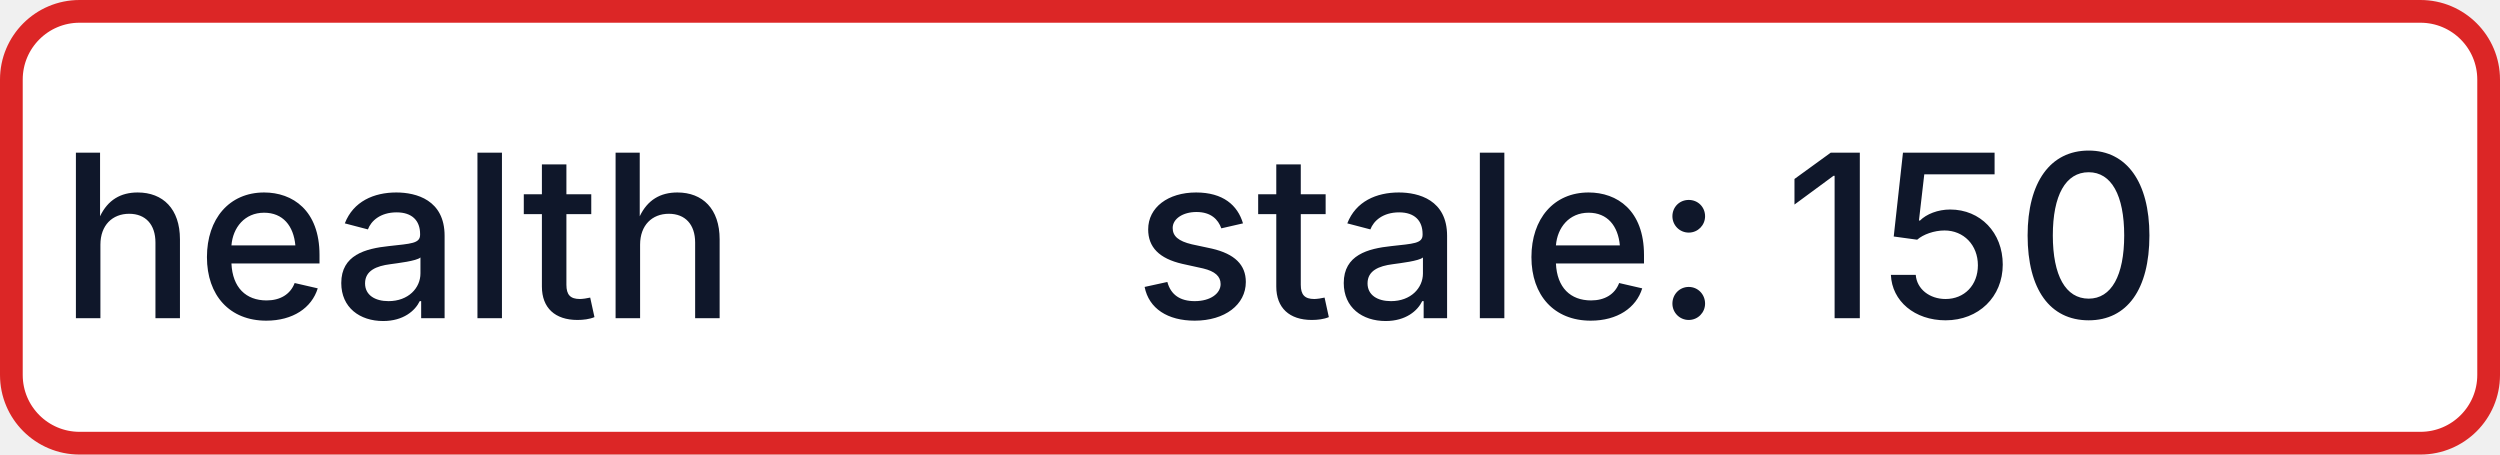
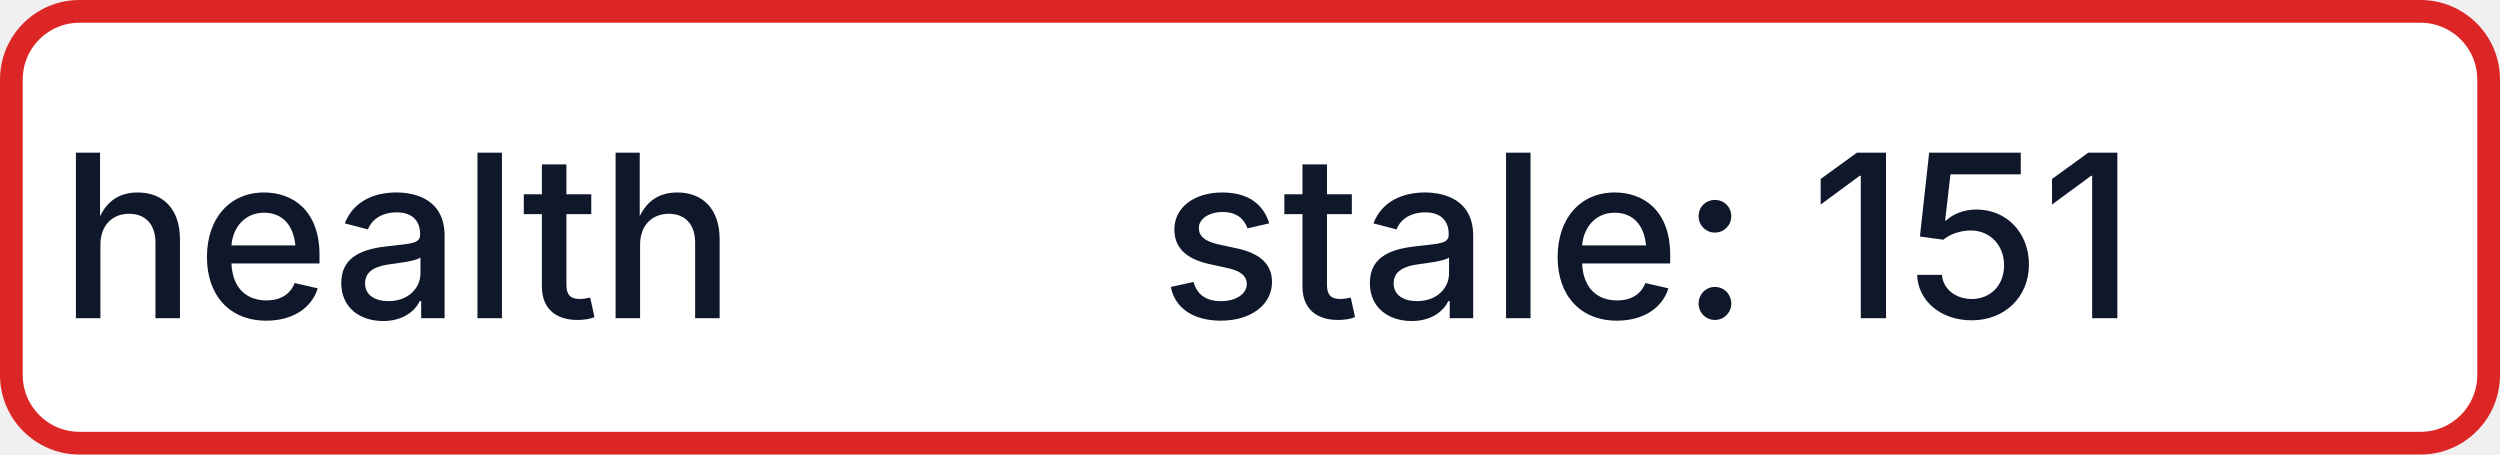
- <svg xmlns="http://www.w3.org/2000/svg" width="110" height="20" role="img" aria-label="health: stale: 150">
+ <svg xmlns="http://www.w3.org/2000/svg" width="110" height="20" role="img" aria-label="health: stale: 151">
  <rect x="0.5" y="0.5" width="109" height="19" rx="3" fill="#FFFFFF" stroke="#DC2626" stroke-width="1" />
  <g fill="#0F172A" text-anchor="middle" font-family="-apple-system,BlinkMacSystemFont,Segoe UI,sans-serif" font-size="10" font-weight="500">
    <text x="17.5" y="14">health</text>
-     <text x="72.5" y="14" textLength="68" lengthAdjust="spacingAndGlyphs">stale: 150</text>
+     <text x="72.5" y="14" textLength="68" lengthAdjust="spacingAndGlyphs">stale: 151</text>
  </g>
</svg>
